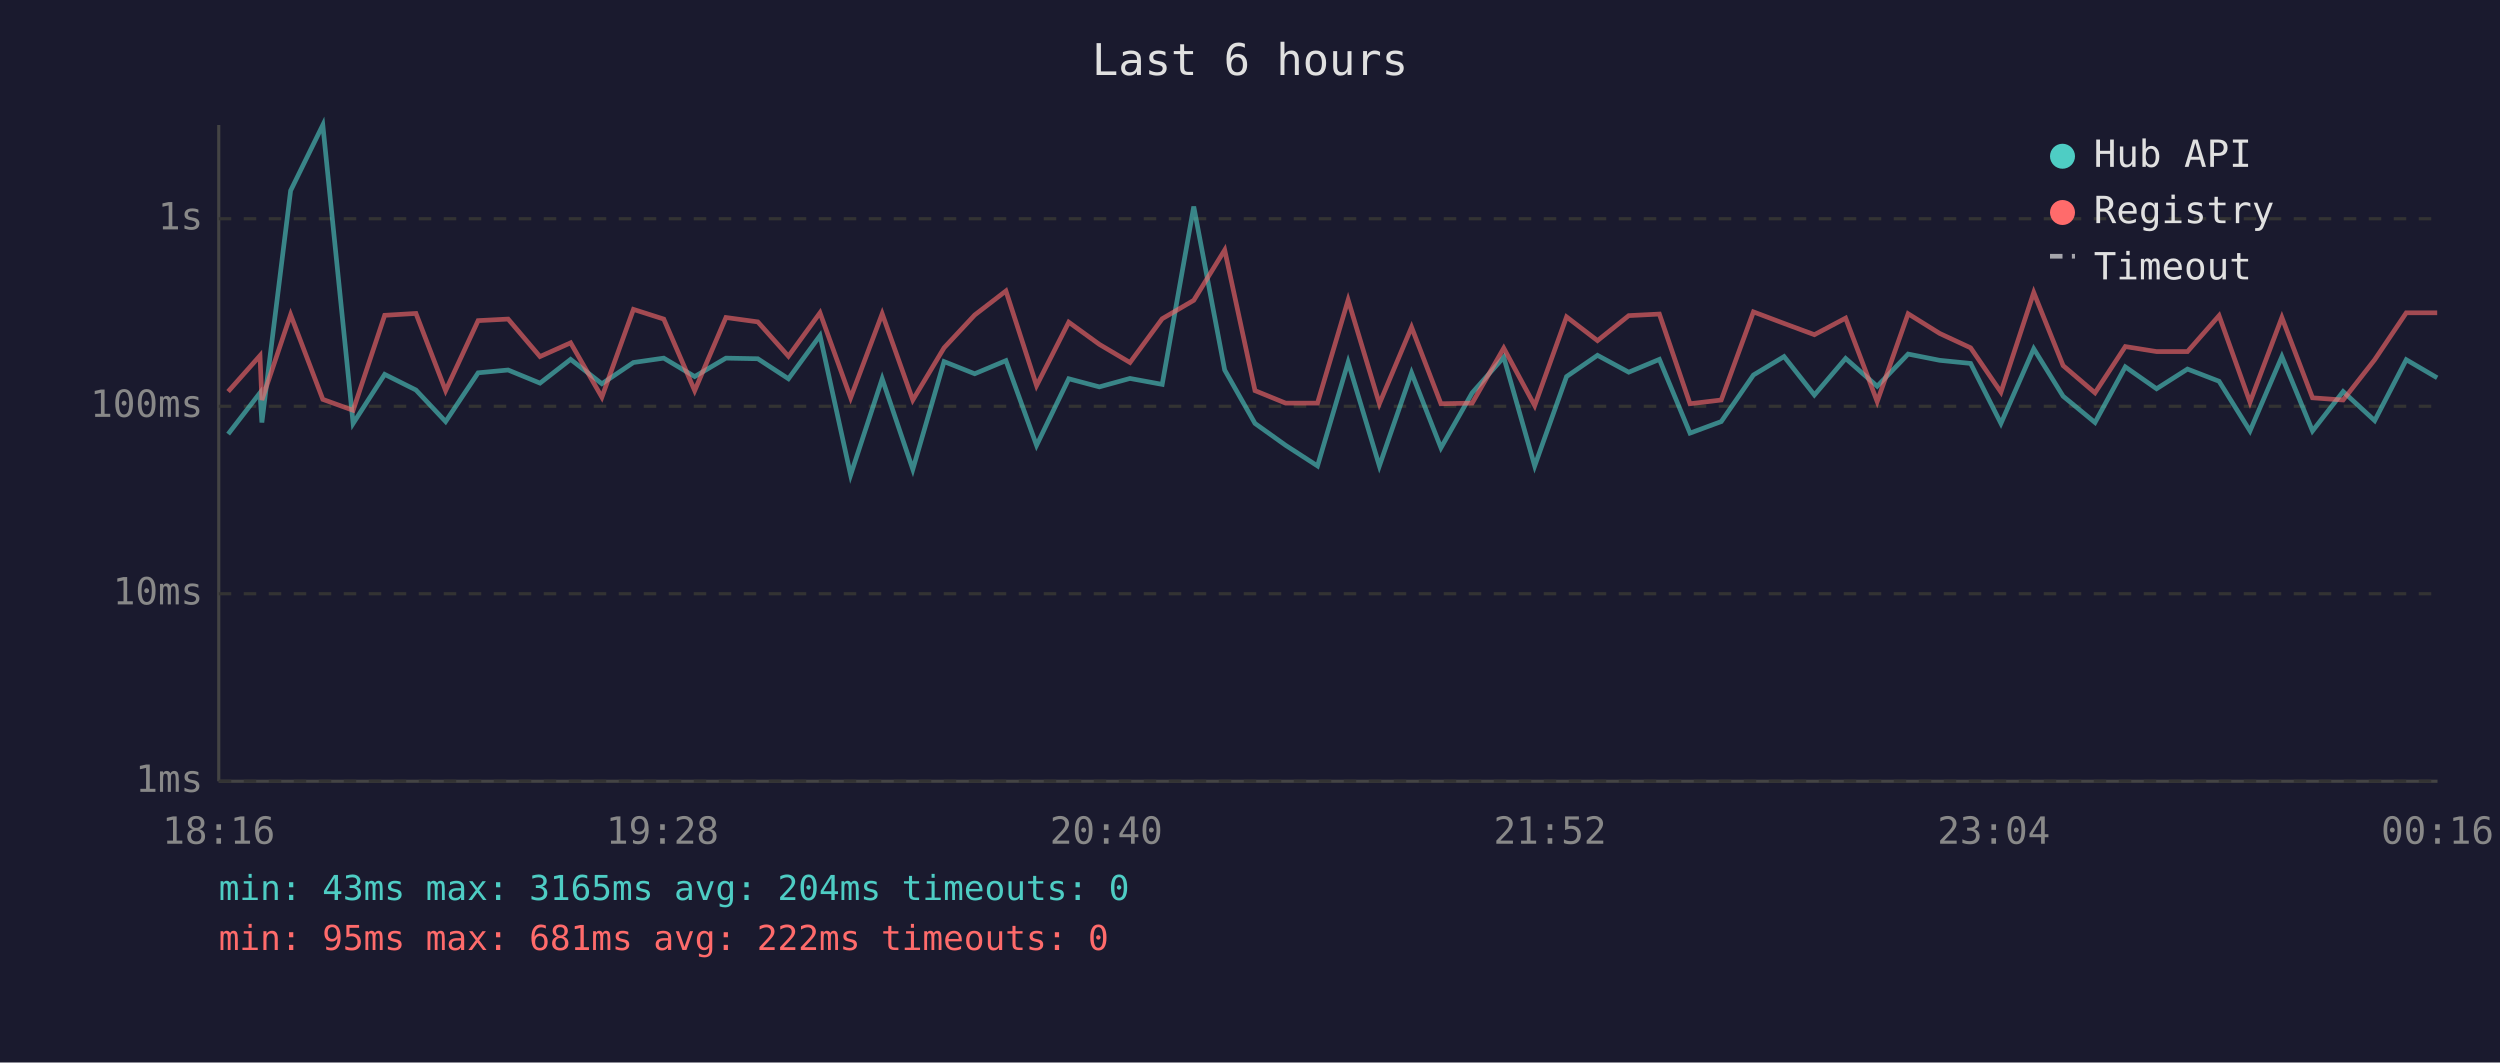
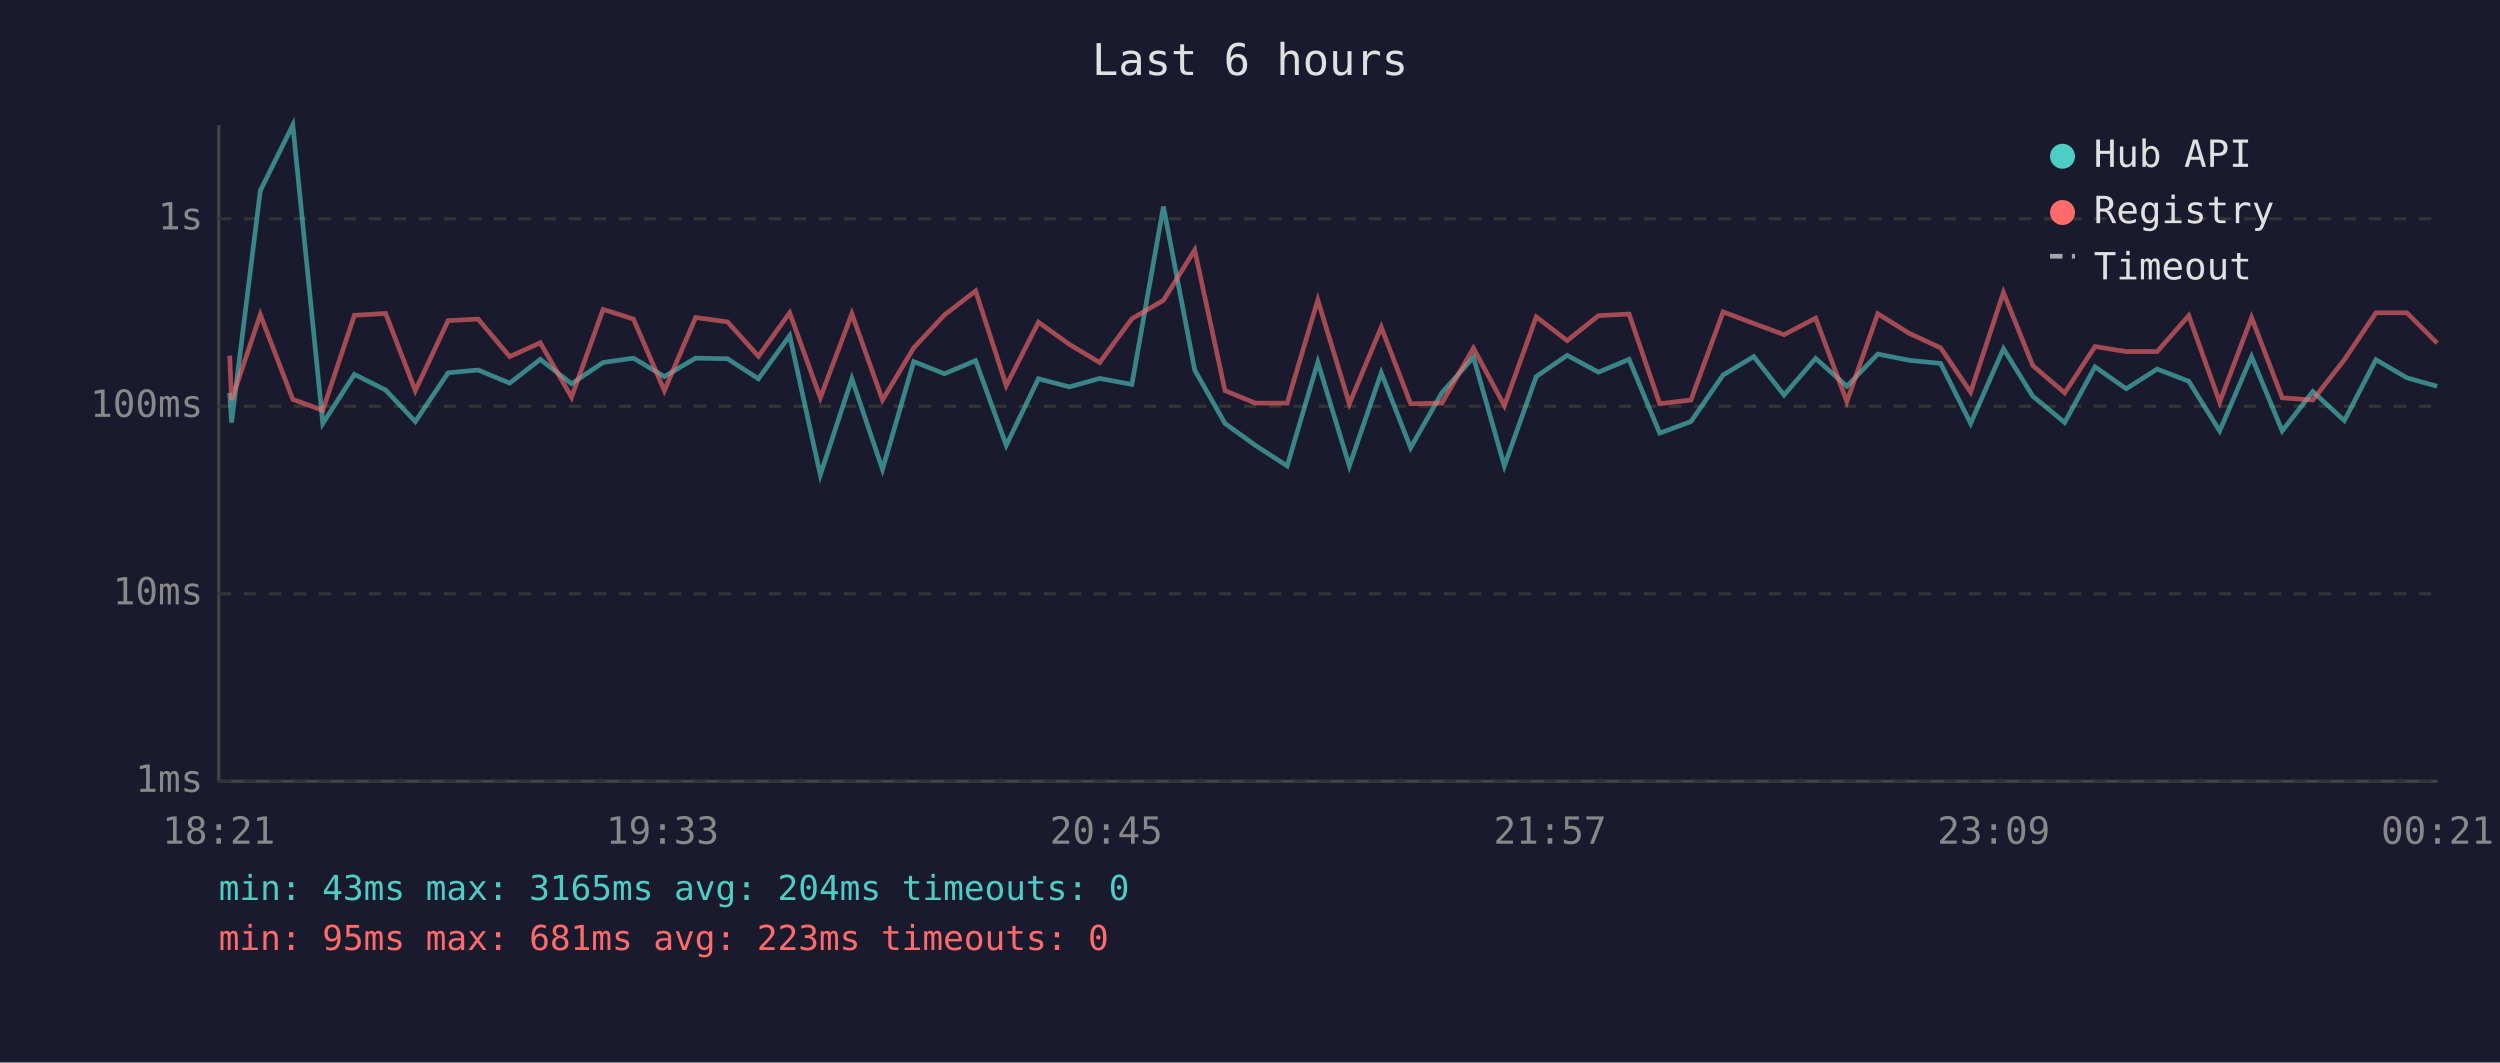
<svg xmlns="http://www.w3.org/2000/svg" viewBox="0 0 800 340" font-family="monospace" font-size="12">
  <rect width="800" height="340" fill="#1a1a2e" />
  <text x="400" y="24" fill="#e0e0e0" font-size="14" text-anchor="middle">Last 6 hours</text>
  <line x1="70" y1="40" x2="70" y2="250" stroke="#444" stroke-width="1" />
  <line x1="70" y1="250" x2="780" y2="250" stroke="#444" stroke-width="1" />
  <line x1="70" y1="250" x2="780" y2="250" stroke="#333" stroke-width="1" stroke-dasharray="4" />
  <text x="65" y="250" fill="#888" text-anchor="end" dominant-baseline="middle">1ms</text>
  <line x1="70" y1="190" x2="780" y2="190" stroke="#333" stroke-width="1" stroke-dasharray="4" />
  <text x="65" y="190" fill="#888" text-anchor="end" dominant-baseline="middle">10ms</text>
  <line x1="70" y1="130" x2="780" y2="130" stroke="#333" stroke-width="1" stroke-dasharray="4" />
  <text x="65" y="130" fill="#888" text-anchor="end" dominant-baseline="middle">100ms</text>
  <line x1="70" y1="70" x2="780" y2="70" stroke="#333" stroke-width="1" stroke-dasharray="4" />
  <text x="65" y="70" fill="#888" text-anchor="end" dominant-baseline="middle">1s</text>
-   <text x="70" y="270" fill="#888" text-anchor="middle">18:16</text>
-   <text x="212" y="270" fill="#888" text-anchor="middle">19:28</text>
-   <text x="354" y="270" fill="#888" text-anchor="middle">20:40</text>
-   <text x="496" y="270" fill="#888" text-anchor="middle">21:52</text>
-   <text x="638" y="270" fill="#888" text-anchor="middle">23:04</text>
-   <text x="780" y="270" fill="#888" text-anchor="middle">00:16</text>
-   <polyline points="73.0,138.9 83.2,125.7 83.8,135.2 93.0,61.0 103.3,40.0 113.0,135.5 123.1,119.8 133.1,124.8 142.6,134.9 153.0,119.3 162.6,118.4 172.8,122.6 182.6,115.0 192.6,122.8 202.7,116.0 212.4,114.6 222.3,120.5 232.3,114.6 242.5,114.8 252.3,121.2 262.4,107.4 272.2,152.0 282.3,121.2 292.1,150.2 302.1,115.7 311.9,119.6 321.9,115.4 331.7,142.5 342.0,121.2 351.8,123.8 361.6,121.1 371.9,123.0 382.0,66.1 391.9,118.4 401.6,135.5 411.4,142.5 421.6,149.1 431.4,115.9 441.4,149.1 451.7,119.3 461.1,143.3 471.1,125.7 481.2,114.3 491.1,149.1 501.3,120.5 511.2,113.7 521.2,119.1 531.0,115.0 540.8,138.6 550.8,134.9 561.1,120.0 570.9,114.1 580.6,126.4 590.6,114.7 600.7,123.6 610.6,113.3 620.7,115.3 630.6,116.3 640.3,135.5 650.8,111.6 660.2,126.8 670.4,135.2 680.1,117.4 690.1,124.4 700.0,118.1 710.1,122.0 720.0,137.9 730.2,114.1 740.0,137.9 749.8,125.3 759.9,134.6 770.0,115.1 779.9,120.9" fill="none" stroke="#4ecdc4" stroke-width="1.5" opacity="0.6" />
-   <polyline points="73.0,125.3 83.2,113.8 83.8,128.0 93.0,100.7 103.3,127.8 113.0,131.3 123.1,100.9 133.1,100.3 142.6,125.0 153.0,102.6 162.6,102.1 172.8,114.1 182.6,109.7 192.6,127.1 202.7,99.0 212.4,102.1 222.3,125.0 232.3,101.6 242.5,103.0 252.3,114.0 262.4,100.1 272.2,127.3 282.3,100.4 292.1,128.0 302.1,111.3 311.9,100.8 321.9,93.1 331.7,123.4 342.0,103.1 351.8,110.2 361.6,116.0 371.9,102.0 382.0,96.1 391.9,80.0 401.6,125.0 411.4,129.0 421.6,129.0 431.4,96.0 441.4,129.2 451.7,104.7 461.1,129.2 471.1,129.0 481.2,111.4 491.1,129.8 501.3,101.4 511.2,109.0 521.2,101.0 531.0,100.5 540.8,129.2 550.8,128.0 561.1,99.8 570.9,103.5 580.6,107.1 590.6,101.8 600.7,128.5 610.6,100.4 620.7,106.7 630.6,111.3 640.3,125.5 650.8,93.6 660.2,117.0 670.4,125.7 680.1,110.9 690.1,112.5 700.0,112.5 710.1,101.0 720.0,128.7 730.2,101.6 740.0,127.3 749.8,128.0 759.9,115.1 770.0,100.1 779.9,100.1" fill="none" stroke="#ff6b6b" stroke-width="1.5" opacity="0.6" />
+   <text x="70" y="270" fill="#888" text-anchor="middle">18:21</text>
+   <text x="212" y="270" fill="#888" text-anchor="middle">19:33</text>
+   <text x="354" y="270" fill="#888" text-anchor="middle">20:45</text>
+   <text x="496" y="270" fill="#888" text-anchor="middle">21:57</text>
+   <text x="638" y="270" fill="#888" text-anchor="middle">23:09</text>
+   <text x="780" y="270" fill="#888" text-anchor="middle">00:21</text>
+   <polyline points="73.5,125.7 74.1,135.2 83.3,61.0 93.7,40.0 103.3,135.5 113.4,119.8 123.4,124.8 132.9,134.9 143.4,119.3 153.0,118.4 163.1,122.6 172.9,115.0 182.9,122.8 193.0,116.0 202.7,114.6 212.6,120.5 222.6,114.6 232.8,114.8 242.7,121.2 252.7,107.4 262.5,152.0 272.6,121.2 282.4,150.2 292.4,115.7 302.2,119.6 312.2,115.4 322.0,142.5 332.3,121.2 342.2,123.8 351.9,121.1 362.2,123.0 372.3,66.1 382.3,118.4 392.0,135.5 401.7,142.5 411.9,149.1 421.7,115.9 431.8,149.1 442.0,119.3 451.4,143.3 461.4,125.7 471.5,114.3 481.4,149.1 491.6,120.5 501.5,113.7 511.5,119.1 521.3,115.0 531.1,138.6 541.1,134.9 551.4,120.0 561.2,114.1 570.9,126.4 581.0,114.7 591.0,123.6 600.9,113.3 611.0,115.3 621.0,116.3 630.6,135.5 641.1,111.6 650.5,126.8 660.7,135.2 670.4,117.4 680.4,124.4 690.3,118.1 700.4,122.0 710.3,137.9 720.5,114.1 730.3,137.9 740.1,125.3 750.2,134.6 760.3,115.1 770.2,120.9 779.9,123.6" fill="none" stroke="#4ecdc4" stroke-width="1.5" opacity="0.6" />
+   <polyline points="73.5,113.8 74.1,128.0 83.3,100.7 93.7,127.8 103.3,131.3 113.4,100.9 123.4,100.3 132.9,125.0 143.4,102.6 153.0,102.1 163.1,114.1 172.9,109.7 182.9,127.1 193.0,99.0 202.7,102.1 212.6,125.0 222.6,101.6 232.8,103.0 242.7,114.0 252.7,100.1 262.5,127.3 272.6,100.4 282.4,128.0 292.4,111.3 302.2,100.8 312.2,93.1 322.0,123.4 332.3,103.1 342.2,110.2 351.9,116.0 362.2,102.0 372.3,96.1 382.3,80.0 392.0,125.0 401.7,129.0 411.9,129.0 421.7,96.0 431.8,129.2 442.0,104.7 451.4,129.2 461.4,129.0 471.5,111.4 481.4,129.8 491.6,101.4 501.5,109.0 511.5,101.0 521.3,100.5 531.1,129.2 541.1,128.0 551.4,99.8 561.2,103.5 570.9,107.1 581.0,101.8 591.0,128.5 600.9,100.4 611.0,106.7 621.0,111.3 630.6,125.5 641.1,93.6 650.5,117.0 660.7,125.7 670.4,110.9 680.4,112.5 690.3,112.5 700.4,101.0 710.3,128.7 720.5,101.6 730.3,127.3 740.1,128.0 750.2,115.1 760.3,100.1 770.2,100.1 779.9,109.8" fill="none" stroke="#ff6b6b" stroke-width="1.5" opacity="0.6" />
  <circle cx="660" cy="50" r="4" fill="#4ecdc4" />
  <text x="670" y="50" fill="#e0e0e0" dominant-baseline="middle">Hub API</text>
  <circle cx="660" cy="68" r="4" fill="#ff6b6b" />
  <text x="670" y="68" fill="#e0e0e0" dominant-baseline="middle">Registry</text>
  <line x1="656" y1="82" x2="664" y2="82" stroke="#e0e0e0" stroke-width="1.5" stroke-dasharray="4,3" opacity="0.7" />
  <text x="670" y="86" fill="#e0e0e0" dominant-baseline="middle">Timeout</text>
  <text x="70" y="288" fill="#4ecdc4" font-size="11">min: 43ms  max: 3165ms  avg: 204ms  timeouts: 0</text>
-   <text x="70" y="304" fill="#ff6b6b" font-size="11">min: 95ms  max: 681ms  avg: 222ms  timeouts: 0</text>
+   <text x="70" y="304" fill="#ff6b6b" font-size="11">min: 95ms  max: 681ms  avg: 223ms  timeouts: 0</text>
</svg>
